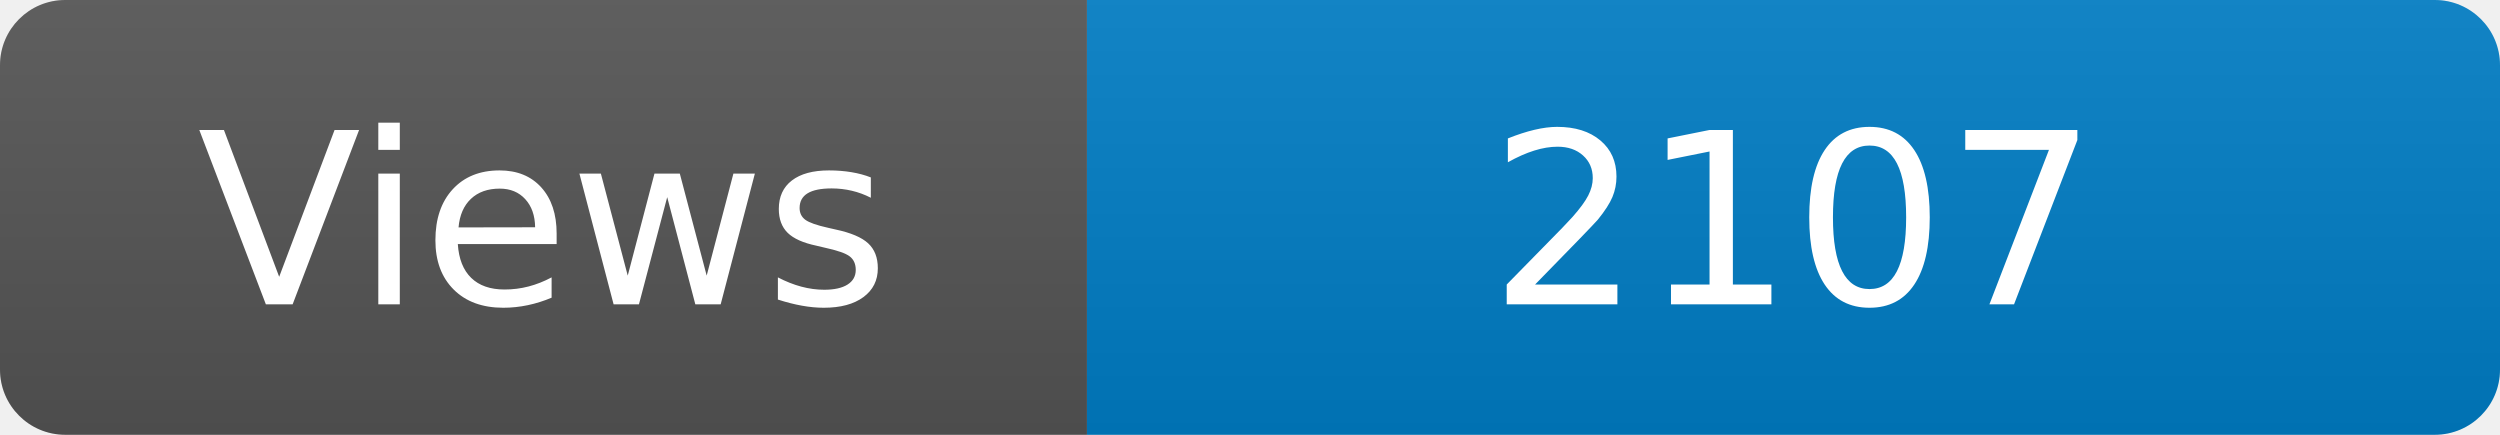
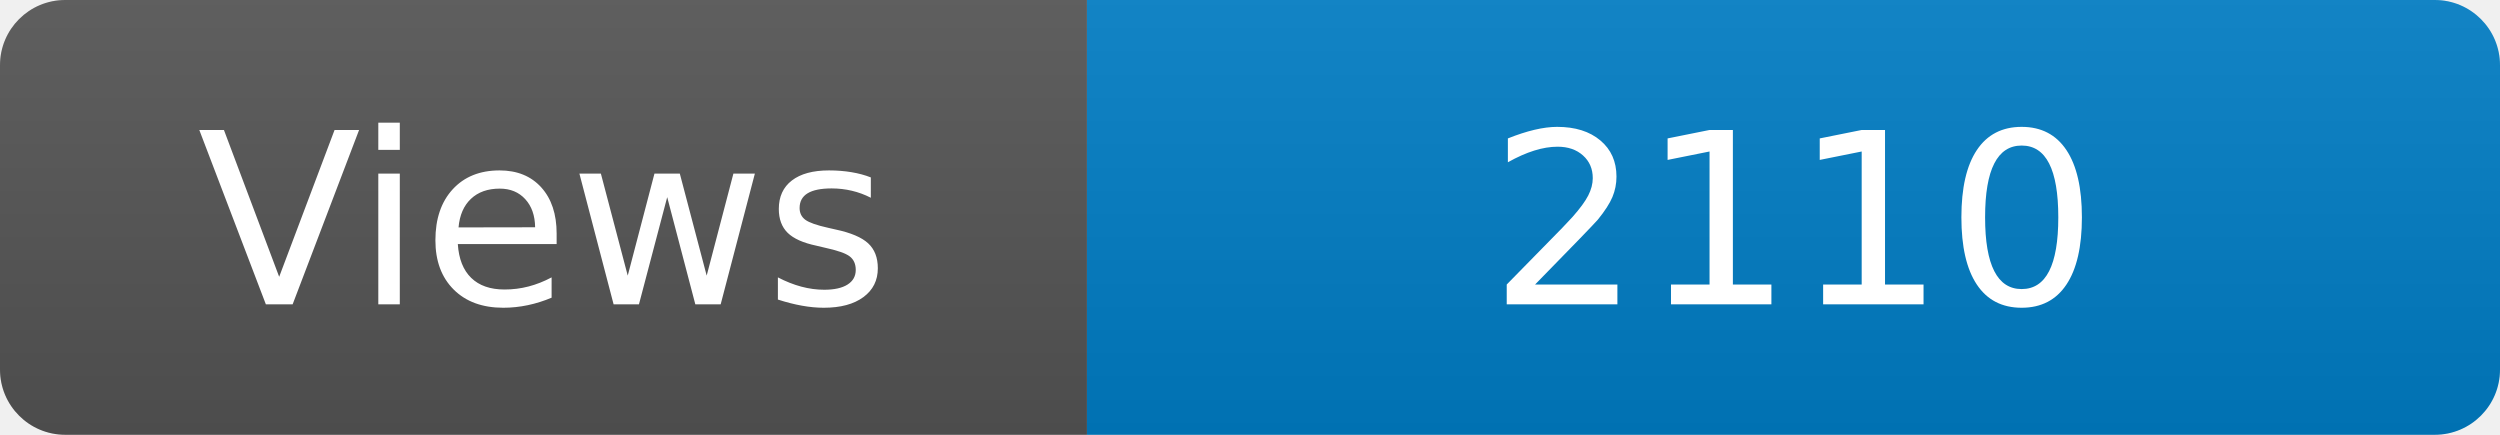
<svg xmlns="http://www.w3.org/2000/svg" width="115" height="20" role="img" aria-label="Maintained?: yes">
  <linearGradient id="s" x2="0" y2="100%">
    <stop offset="0" stop-color="#bbb" stop-opacity=".1" />
    <stop offset="1" stop-opacity=".1" />
  </linearGradient>
  <clipPath id="r">
    <rect width="115" height="20" rx="3" fill="#fff" />
  </clipPath>
  <g clip-path="url(#r)">
    <rect width="50" height="20" fill="#555" />
    <rect x="50" width="160" height="20" fill="#007ec6" />
    <rect width="115" height="20" fill="url(#s)" />
  </g>
  <g fill="#fff" text-anchor="middle" font-family="Verdana,Geneva,DejaVu Sans,sans-serif" font-size="110">
    <text x="250" y="140" transform="scale(.1)" fill="#fff">Views</text>
-     <text x="825" y="140" transform="scale(.1)" fill="#fff">2107</text>
+     <text x="825" y="140" transform="scale(.1)" fill="#fff">2110</text>
  </g>
</svg>
